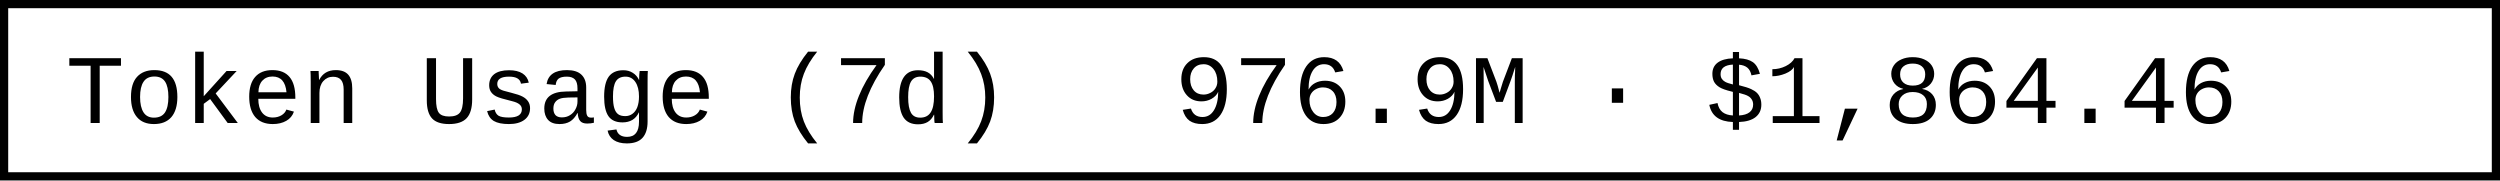
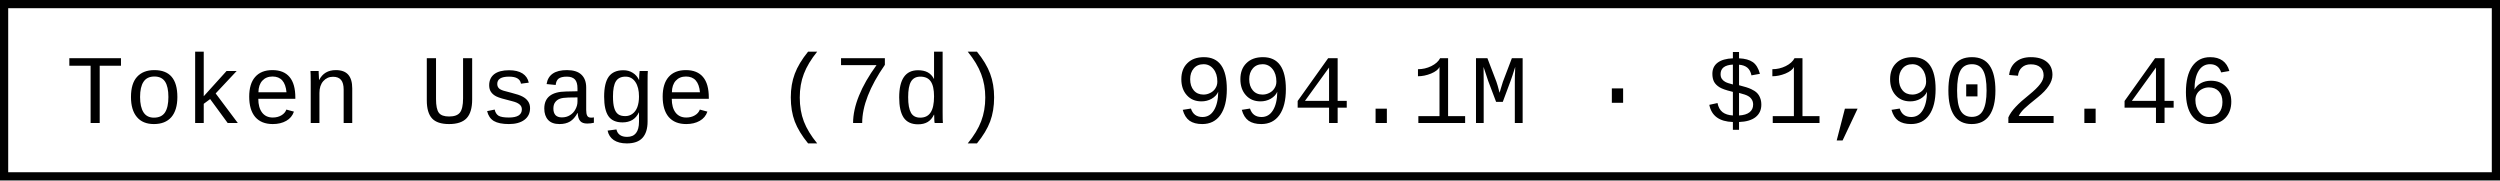
- <svg xmlns="http://www.w3.org/2000/svg" width="304.8" height="22" role="img" aria-label="Token Usage (7d): 976.9M · $1,864.46">
+ <svg xmlns="http://www.w3.org/2000/svg" width="304.8" height="22" role="img" aria-label="Token Usage (7d): 994.1M · $1,902.46">
  <rect x="0.5" y="0.5" width="303.8" height="21" fill="#fff" stroke="#000" stroke-width="1" />
  <g font-family="'Consolas','Monaco','Courier New',monospace" font-size="12" fill="#000">
    <text x="8" y="15">Token Usage (7d)</text>
-     <text x="143.2" y="15">976.9M · $1,864.46</text>
+     <text x="143.2" y="15">994.1M · $1,902.46</text>
  </g>
</svg>
